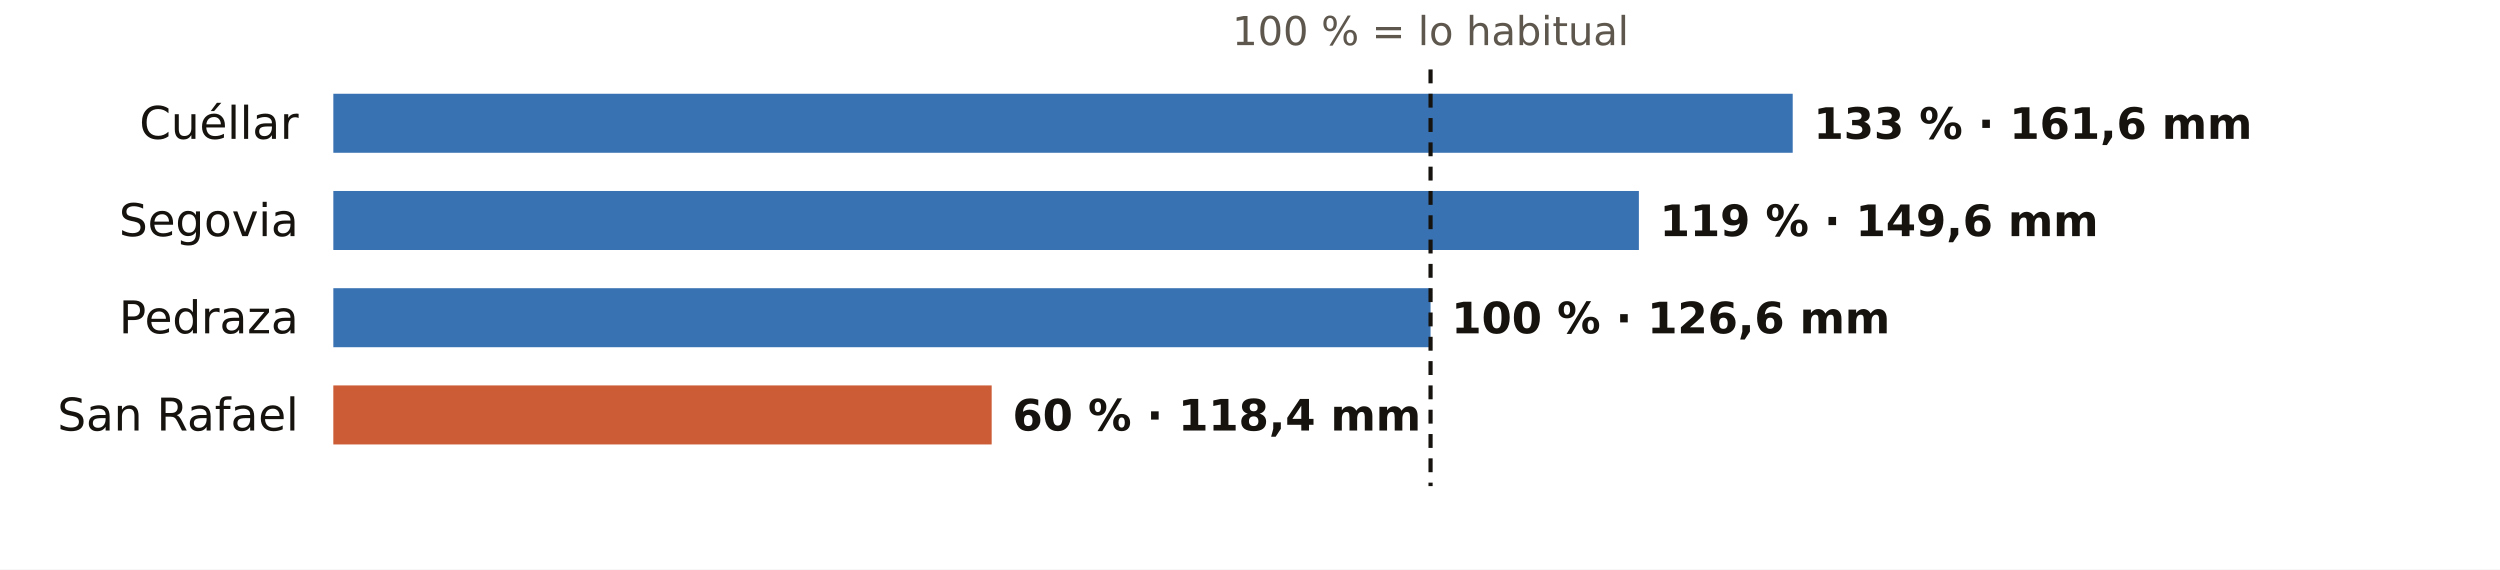
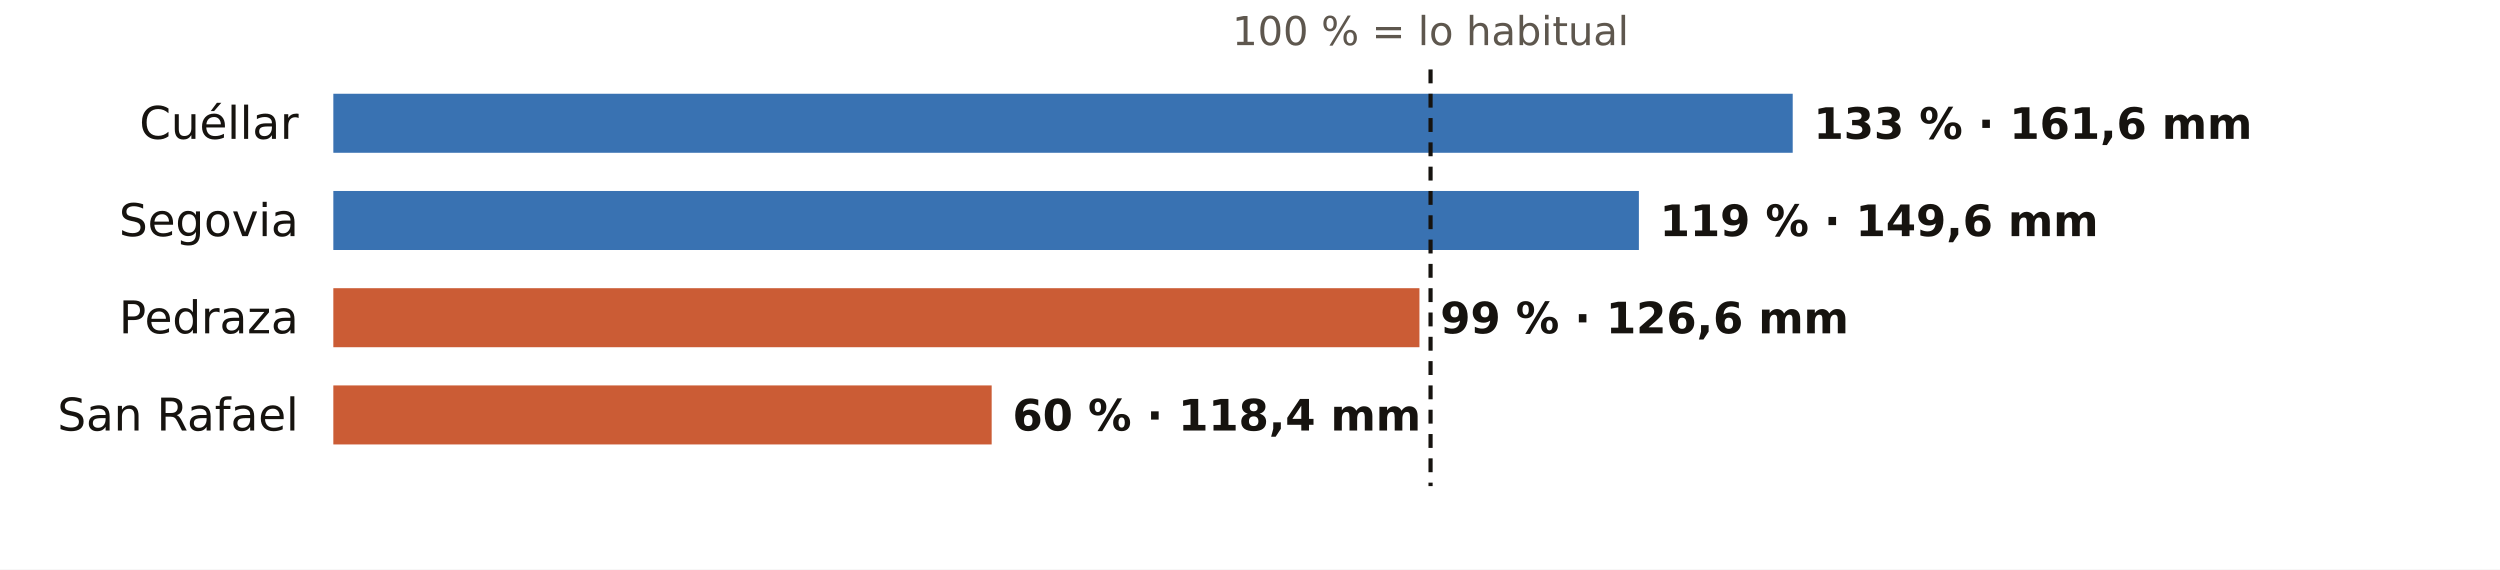
<svg xmlns="http://www.w3.org/2000/svg" viewBox="0 0 720 164" width="720" height="164" role="img" aria-label="El otoño en los pluviómetros de AEMET de Segovia: % de lo habitual">
  <rect width="720" height="164" fill="#FFFFFF" />
  <text x="412.0" y="13.0" font-size="11.5" fill="#5E574E" text-anchor="middle" font-weight="400" font-family="Public Sans, DejaVu Sans, Arial, sans-serif">100 % = lo habitual</text>
  <text x="86.0" y="40.0" font-size="13" fill="#16130F" text-anchor="end" font-weight="500" font-family="Public Sans, DejaVu Sans, Arial, sans-serif">Cuéllar</text>
  <rect x="96" y="27" width="420.3" height="17" fill="#1F5FA8" opacity="0.88" />
  <text x="522.3" y="40.0" font-size="12.5" fill="#16130F" text-anchor="start" font-weight="600" font-family="Public Sans, DejaVu Sans, Arial, sans-serif">133 % · 161,6 mm</text>
  <text x="86.0" y="68.0" font-size="13" fill="#16130F" text-anchor="end" font-weight="500" font-family="Public Sans, DejaVu Sans, Arial, sans-serif">Segovia</text>
  <rect x="96" y="55" width="376.0" height="17" fill="#1F5FA8" opacity="0.88" />
  <text x="478.0" y="68.0" font-size="12.5" fill="#16130F" text-anchor="start" font-weight="600" font-family="Public Sans, DejaVu Sans, Arial, sans-serif">119 % · 149,6 mm</text>
  <text x="86.0" y="96.0" font-size="13" fill="#16130F" text-anchor="end" font-weight="500" font-family="Public Sans, DejaVu Sans, Arial, sans-serif">Pedraza</text>
-   <rect x="96" y="83" width="316.0" height="17" fill="#1F5FA8" opacity="0.88" />
-   <text x="418.0" y="96.0" font-size="12.5" fill="#16130F" text-anchor="start" font-weight="600" font-family="Public Sans, DejaVu Sans, Arial, sans-serif">100 % · 126,6 mm</text>
+   <rect x="96" y="83" width="312.8" height="17" fill="#C4461A" opacity="0.88" />
+   <text x="414.8" y="96.0" font-size="12.5" fill="#16130F" text-anchor="start" font-weight="600" font-family="Public Sans, DejaVu Sans, Arial, sans-serif">99 % · 126,6 mm</text>
  <text x="86.0" y="124.0" font-size="13" fill="#16130F" text-anchor="end" font-weight="500" font-family="Public Sans, DejaVu Sans, Arial, sans-serif">San Rafael</text>
  <rect x="96" y="111" width="189.6" height="17" fill="#C4461A" opacity="0.88" />
  <text x="291.6" y="124.0" font-size="12.5" fill="#16130F" text-anchor="start" font-weight="600" font-family="Public Sans, DejaVu Sans, Arial, sans-serif">60 % · 118,4 mm</text>
  <line x1="412.0" x2="412.0" y1="20" y2="140" stroke="#16130F" stroke-width="1.2" stroke-dasharray="4 3" />
</svg>
